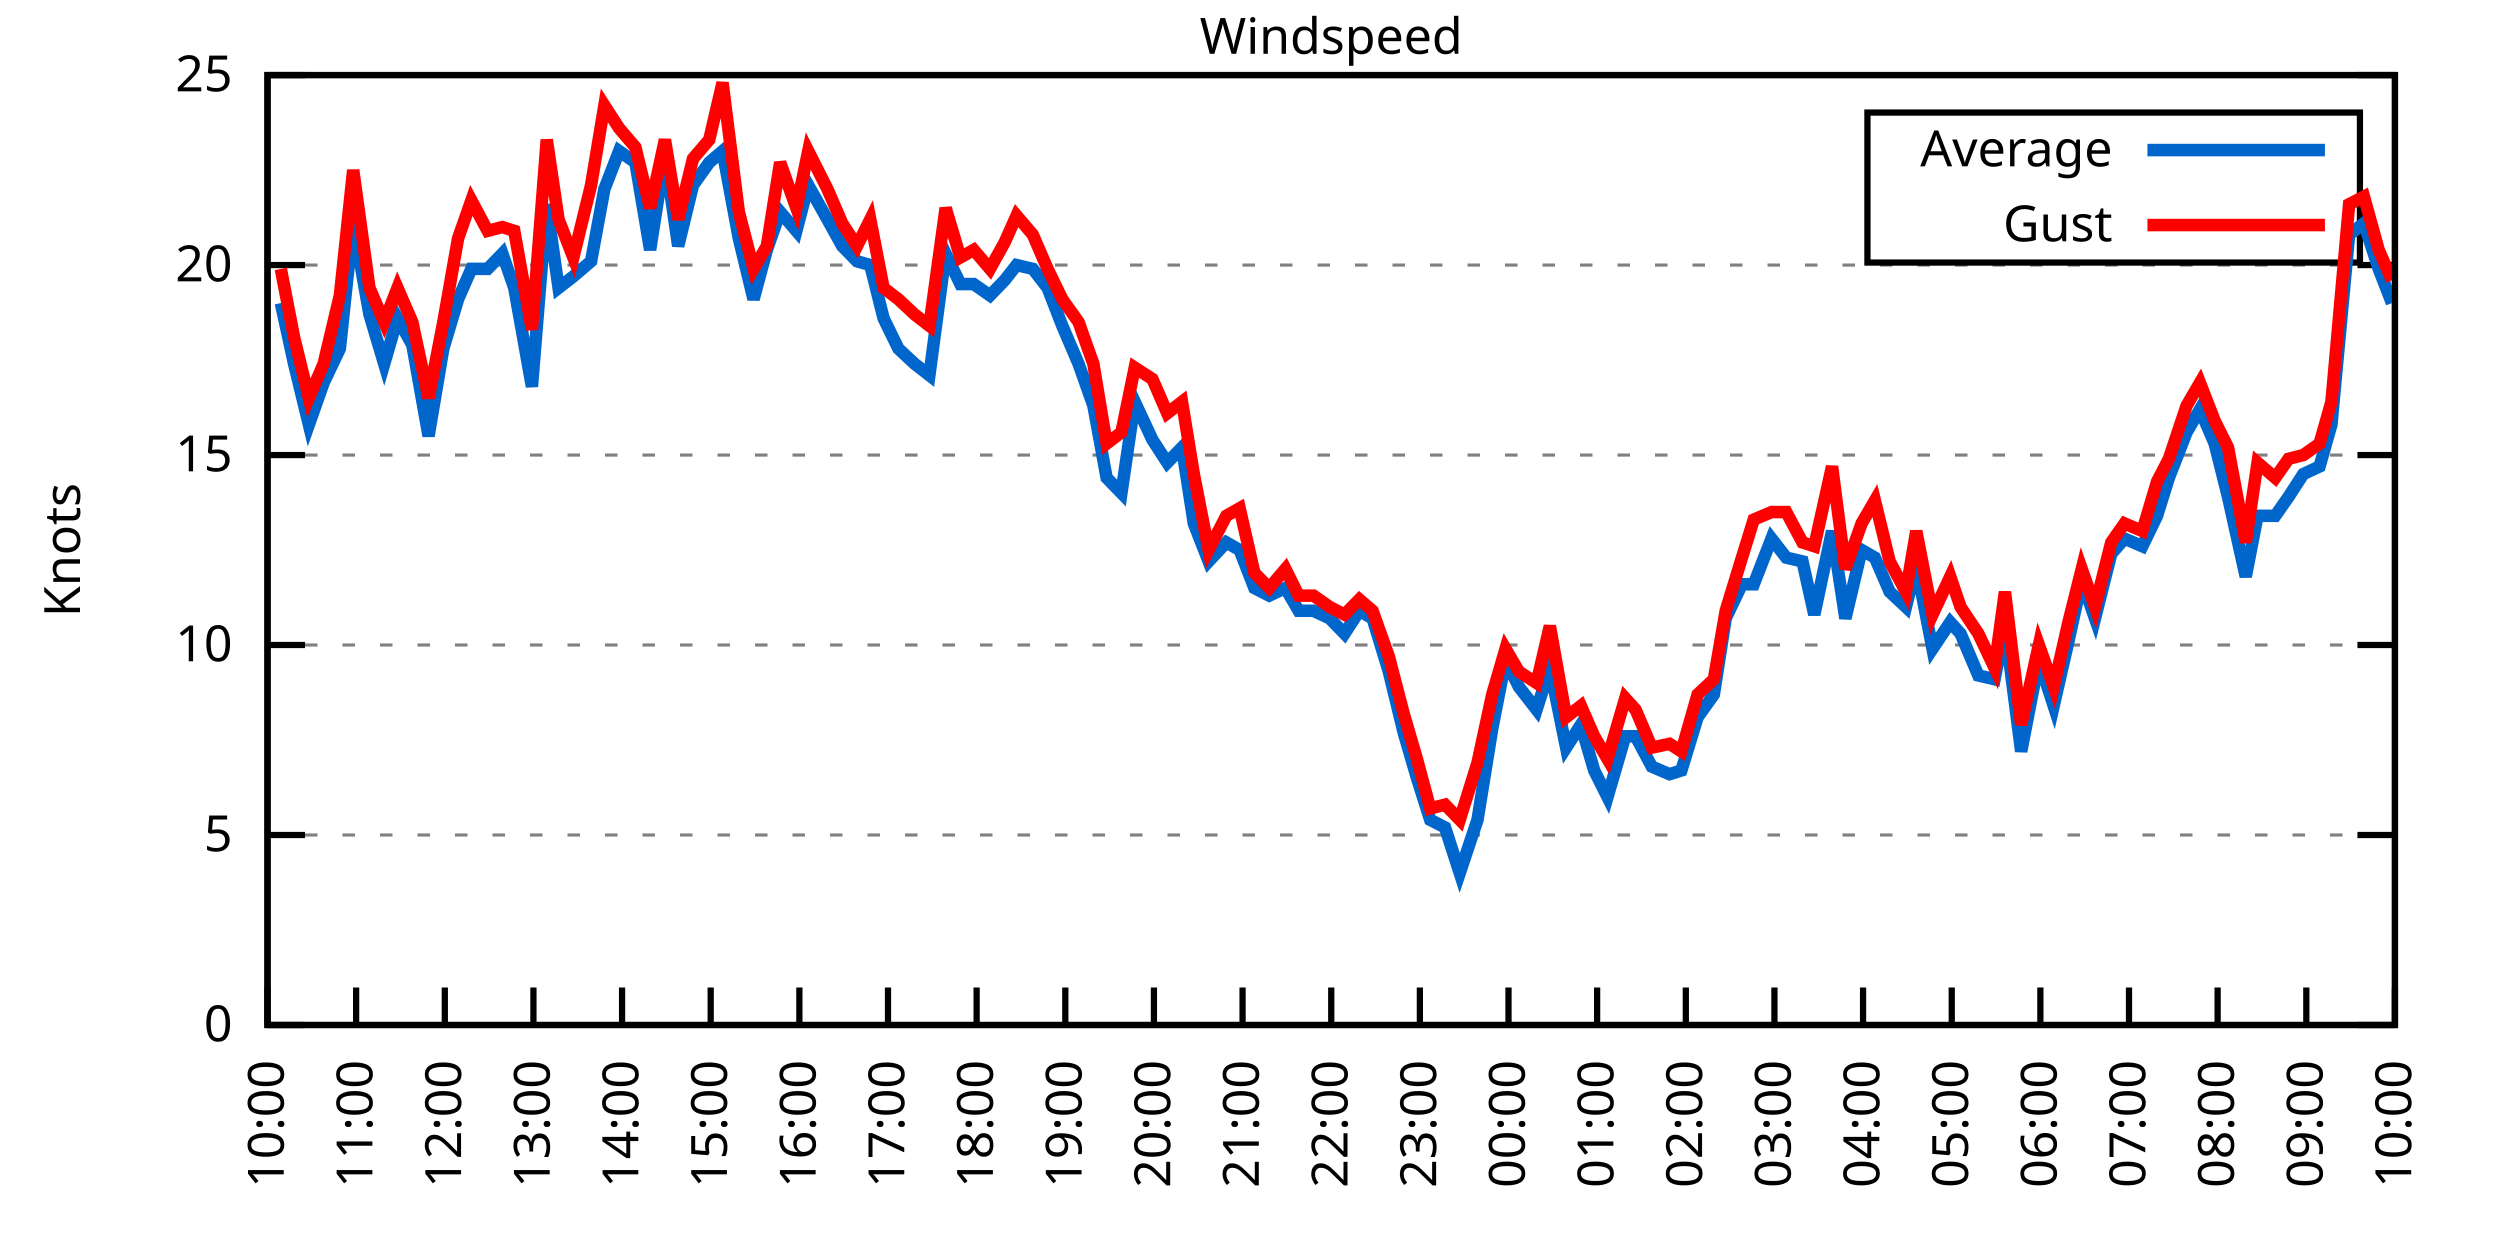
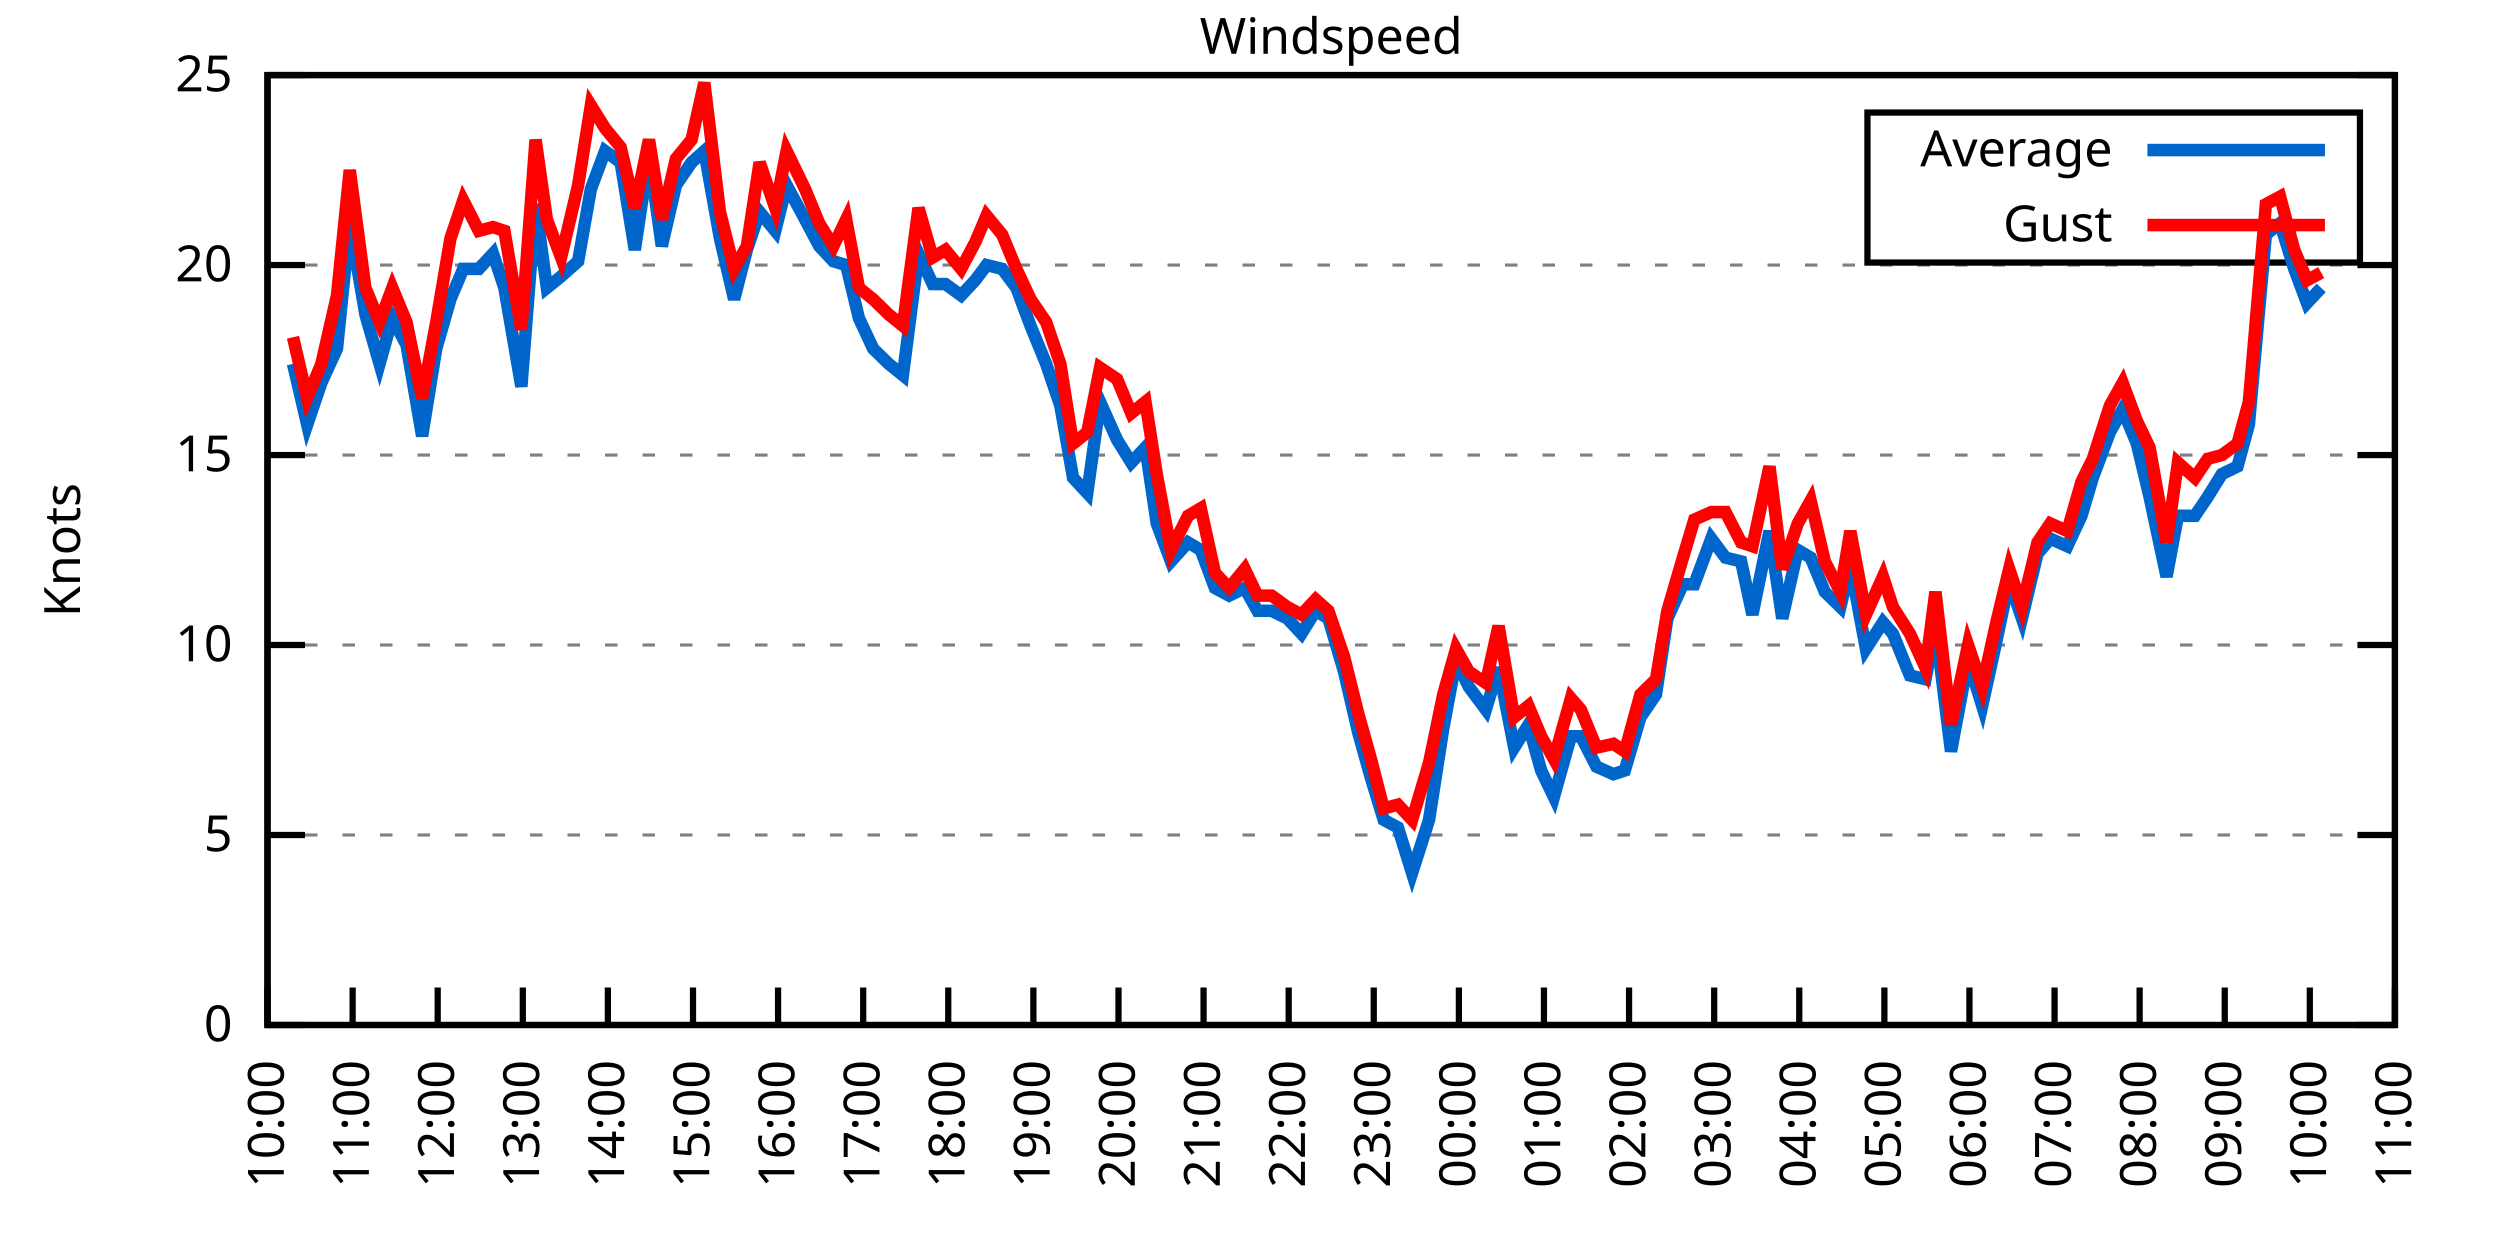
<svg xmlns="http://www.w3.org/2000/svg" xmlns:xlink="http://www.w3.org/1999/xlink" width="400" height="200" viewBox="0 0 400 200">
  <g id="gnuplot_canvas">
    <rect x="0" y="0" width="400" height="200" fill="none" />
    <defs>
      <circle id="gpDot" r="0.5" stroke-width="0.5" stroke="currentColor" />
      <path id="gpPt0" stroke-width="0.333" stroke="currentColor" d="M-1,0 h2 M0,-1 v2" />
      <path id="gpPt1" stroke-width="0.333" stroke="currentColor" d="M-1,-1 L1,1 M1,-1 L-1,1" />
      <path id="gpPt2" stroke-width="0.333" stroke="currentColor" d="M-1,0 L1,0 M0,-1 L0,1 M-1,-1 L1,1 M-1,1 L1,-1" />
      <rect id="gpPt3" stroke-width="0.333" stroke="currentColor" x="-1" y="-1" width="2" height="2" />
      <rect id="gpPt4" stroke-width="0.333" stroke="currentColor" fill="currentColor" x="-1" y="-1" width="2" height="2" />
      <circle id="gpPt5" stroke-width="0.333" stroke="currentColor" cx="0" cy="0" r="1" />
      <use xlink:href="#gpPt5" id="gpPt6" fill="currentColor" stroke="none" />
      <path id="gpPt7" stroke-width="0.333" stroke="currentColor" d="M0,-1.33 L-1.33,0.67 L1.33,0.67 z" />
      <use xlink:href="#gpPt7" id="gpPt8" fill="currentColor" stroke="none" />
      <use xlink:href="#gpPt7" id="gpPt9" stroke="currentColor" transform="rotate(180)" />
      <use xlink:href="#gpPt9" id="gpPt10" fill="currentColor" stroke="none" />
      <use xlink:href="#gpPt3" id="gpPt11" stroke="currentColor" transform="rotate(45)" />
      <use xlink:href="#gpPt11" id="gpPt12" fill="currentColor" stroke="none" />
      <path id="gpPt13" stroke-width="0.333" stroke="currentColor" d="M0,1.330 L1.265,0.411 L0.782,-1.067 L-0.782,-1.076 L-1.265,0.411 z" />
      <use xlink:href="#gpPt13" id="gpPt14" fill="currentColor" stroke="none" />
      <filter id="textbox" filterUnits="objectBoundingBox" x="0" y="0" height="1" width="1">
        <feFlood flood-color="white" flood-opacity="1" result="bgnd" />
        <feComposite in="SourceGraphic" in2="bgnd" operator="atop" />
      </filter>
      <filter id="greybox" filterUnits="objectBoundingBox" x="0" y="0" height="1" width="1">
        <feFlood flood-color="lightgrey" flood-opacity="1" result="grey" />
        <feComposite in="SourceGraphic" in2="grey" operator="atop" />
      </filter>
    </defs>
    <g fill="none" color="white" stroke="currentColor" stroke-width="1.00" stroke-linecap="butt" stroke-linejoin="miter">
</g>
    <g fill="none" color="black" stroke="currentColor" stroke-width="1.00" stroke-linecap="butt" stroke-linejoin="miter">
      <g stroke="none" shape-rendering="crispEdges">
        <polygon fill="rgb(255, 255, 255)" points="42.80,164.00 383.18,164.00 383.18,12.02 42.80,12.02 " />
      </g>
    </g>
    <g fill="none" color="black" stroke="currentColor" stroke-width="1.00" stroke-linecap="butt" stroke-linejoin="miter">
</g>
    <g fill="none" color="black" stroke="black" stroke-width="0.50" stroke-linecap="butt" stroke-linejoin="miter">
</g>
    <g fill="none" color="gray" stroke="currentColor" stroke-width="0.50" stroke-linecap="butt" stroke-linejoin="miter">
      <path stroke="gray" stroke-dasharray="2,4" class="gridline" d="M42.80,164.00 L383.19,164.00  " />
    </g>
    <g fill="none" color="gray" stroke="gray" stroke-width="1.00" stroke-linecap="butt" stroke-linejoin="miter">
</g>
    <g fill="none" color="black" stroke="currentColor" stroke-width="1.00" stroke-linecap="butt" stroke-linejoin="miter">
      <path stroke="black" d="M42.80,164.00 L48.80,164.00 M383.19,164.00 L377.19,164.00  " />
      <g transform="translate(37.20,166.60)" stroke="none" fill="black" font-family="Sans" font-size="8.00" text-anchor="end">
        <text>
          <tspan font-family="Sans"> 0</tspan>
        </text>
      </g>
    </g>
    <g fill="none" color="black" stroke="currentColor" stroke-width="1.00" stroke-linecap="butt" stroke-linejoin="miter">
</g>
    <g fill="none" color="black" stroke="black" stroke-width="0.50" stroke-linecap="butt" stroke-linejoin="miter">
</g>
    <g fill="none" color="gray" stroke="currentColor" stroke-width="0.50" stroke-linecap="butt" stroke-linejoin="miter">
      <path stroke="gray" stroke-dasharray="2,4" class="gridline" d="M42.80,133.60 L383.19,133.60  " />
    </g>
    <g fill="none" color="gray" stroke="gray" stroke-width="1.00" stroke-linecap="butt" stroke-linejoin="miter">
</g>
    <g fill="none" color="black" stroke="currentColor" stroke-width="1.00" stroke-linecap="butt" stroke-linejoin="miter">
      <path stroke="black" d="M42.80,133.60 L48.80,133.60 M383.19,133.60 L377.19,133.60  " />
      <g transform="translate(37.20,136.20)" stroke="none" fill="black" font-family="Sans" font-size="8.00" text-anchor="end">
        <text>
          <tspan font-family="Sans"> 5</tspan>
        </text>
      </g>
    </g>
    <g fill="none" color="black" stroke="currentColor" stroke-width="1.00" stroke-linecap="butt" stroke-linejoin="miter">
</g>
    <g fill="none" color="black" stroke="black" stroke-width="0.50" stroke-linecap="butt" stroke-linejoin="miter">
</g>
    <g fill="none" color="gray" stroke="currentColor" stroke-width="0.50" stroke-linecap="butt" stroke-linejoin="miter">
      <path stroke="gray" stroke-dasharray="2,4" class="gridline" d="M42.80,103.20 L383.19,103.20  " />
    </g>
    <g fill="none" color="gray" stroke="gray" stroke-width="1.00" stroke-linecap="butt" stroke-linejoin="miter">
</g>
    <g fill="none" color="black" stroke="currentColor" stroke-width="1.00" stroke-linecap="butt" stroke-linejoin="miter">
      <path stroke="black" d="M42.80,103.20 L48.80,103.20 M383.19,103.20 L377.19,103.20  " />
      <g transform="translate(37.20,105.80)" stroke="none" fill="black" font-family="Sans" font-size="8.00" text-anchor="end">
        <text>
          <tspan font-family="Sans"> 10</tspan>
        </text>
      </g>
    </g>
    <g fill="none" color="black" stroke="currentColor" stroke-width="1.00" stroke-linecap="butt" stroke-linejoin="miter">
</g>
    <g fill="none" color="black" stroke="black" stroke-width="0.50" stroke-linecap="butt" stroke-linejoin="miter">
</g>
    <g fill="none" color="gray" stroke="currentColor" stroke-width="0.50" stroke-linecap="butt" stroke-linejoin="miter">
      <path stroke="gray" stroke-dasharray="2,4" class="gridline" d="M42.80,72.81 L383.19,72.81  " />
    </g>
    <g fill="none" color="gray" stroke="gray" stroke-width="1.00" stroke-linecap="butt" stroke-linejoin="miter">
</g>
    <g fill="none" color="black" stroke="currentColor" stroke-width="1.00" stroke-linecap="butt" stroke-linejoin="miter">
      <path stroke="black" d="M42.80,72.81 L48.80,72.81 M383.19,72.81 L377.19,72.81  " />
      <g transform="translate(37.20,75.41)" stroke="none" fill="black" font-family="Sans" font-size="8.00" text-anchor="end">
        <text>
          <tspan font-family="Sans"> 15</tspan>
        </text>
      </g>
    </g>
    <g fill="none" color="black" stroke="currentColor" stroke-width="1.00" stroke-linecap="butt" stroke-linejoin="miter">
</g>
    <g fill="none" color="black" stroke="black" stroke-width="0.50" stroke-linecap="butt" stroke-linejoin="miter">
</g>
    <g fill="none" color="gray" stroke="currentColor" stroke-width="0.50" stroke-linecap="butt" stroke-linejoin="miter">
      <path stroke="gray" stroke-dasharray="2,4" class="gridline" d="M42.80,42.41 L383.19,42.41  " />
    </g>
    <g fill="none" color="gray" stroke="gray" stroke-width="1.00" stroke-linecap="butt" stroke-linejoin="miter">
</g>
    <g fill="none" color="black" stroke="currentColor" stroke-width="1.00" stroke-linecap="butt" stroke-linejoin="miter">
      <path stroke="black" d="M42.80,42.41 L48.80,42.41 M383.19,42.41 L377.19,42.41  " />
      <g transform="translate(37.20,45.01)" stroke="none" fill="black" font-family="Sans" font-size="8.00" text-anchor="end">
        <text>
          <tspan font-family="Sans"> 20</tspan>
        </text>
      </g>
    </g>
    <g fill="none" color="black" stroke="currentColor" stroke-width="1.00" stroke-linecap="butt" stroke-linejoin="miter">
</g>
    <g fill="none" color="black" stroke="black" stroke-width="0.50" stroke-linecap="butt" stroke-linejoin="miter">
</g>
    <g fill="none" color="gray" stroke="currentColor" stroke-width="0.50" stroke-linecap="butt" stroke-linejoin="miter">
      <path stroke="gray" stroke-dasharray="2,4" class="gridline" d="M42.80,12.01 L383.19,12.01  " />
    </g>
    <g fill="none" color="gray" stroke="gray" stroke-width="1.00" stroke-linecap="butt" stroke-linejoin="miter">
</g>
    <g fill="none" color="black" stroke="currentColor" stroke-width="1.00" stroke-linecap="butt" stroke-linejoin="miter">
      <path stroke="black" d="M42.80,12.01 L48.80,12.01 M383.19,12.01 L377.19,12.01  " />
      <g transform="translate(37.20,14.61)" stroke="none" fill="black" font-family="Sans" font-size="8.00" text-anchor="end">
        <text>
          <tspan font-family="Sans"> 25</tspan>
        </text>
      </g>
    </g>
    <g fill="none" color="black" stroke="currentColor" stroke-width="1.00" stroke-linecap="butt" stroke-linejoin="miter">
      <path stroke="black" d="M42.80,164.00 L42.80,158.00  " />
      <g transform="translate(45.40,169.60) rotate(270.00)" stroke="none" fill="black" font-family="Sans" font-size="8.00" text-anchor="end">
        <text>
          <tspan font-family="Sans">10:00</tspan>
        </text>
      </g>
    </g>
    <g fill="none" color="black" stroke="currentColor" stroke-width="1.00" stroke-linecap="butt" stroke-linejoin="miter">
-       <path stroke="black" d="M56.98,164.00 L56.98,158.00  " />
-       <g transform="translate(59.58,169.60) rotate(270.00)" stroke="none" fill="black" font-family="Sans" font-size="8.00" text-anchor="end">
+       <path stroke="black" d="M56.42,164.00 L56.42,158.00  " />
+       <g transform="translate(59.02,169.60) rotate(270.00)" stroke="none" fill="black" font-family="Sans" font-size="8.00" text-anchor="end">
        <text>
          <tspan font-family="Sans">11:00</tspan>
        </text>
      </g>
    </g>
    <g fill="none" color="black" stroke="currentColor" stroke-width="1.00" stroke-linecap="butt" stroke-linejoin="miter">
-       <path stroke="black" d="M71.17,164.00 L71.17,158.00  " />
-       <g transform="translate(73.77,169.60) rotate(270.00)" stroke="none" fill="black" font-family="Sans" font-size="8.00" text-anchor="end">
+       <path stroke="black" d="M70.03,164.00 L70.03,158.00  " />
+       <g transform="translate(72.63,169.60) rotate(270.00)" stroke="none" fill="black" font-family="Sans" font-size="8.00" text-anchor="end">
        <text>
          <tspan font-family="Sans">12:00</tspan>
        </text>
      </g>
    </g>
    <g fill="none" color="black" stroke="currentColor" stroke-width="1.00" stroke-linecap="butt" stroke-linejoin="miter">
-       <path stroke="black" d="M85.35,164.00 L85.35,158.00  " />
-       <g transform="translate(87.95,169.60) rotate(270.00)" stroke="none" fill="black" font-family="Sans" font-size="8.00" text-anchor="end">
+       <path stroke="black" d="M83.65,164.00 L83.65,158.00  " />
+       <g transform="translate(86.25,169.60) rotate(270.00)" stroke="none" fill="black" font-family="Sans" font-size="8.00" text-anchor="end">
        <text>
          <tspan font-family="Sans">13:00</tspan>
        </text>
      </g>
    </g>
    <g fill="none" color="black" stroke="currentColor" stroke-width="1.00" stroke-linecap="butt" stroke-linejoin="miter">
-       <path stroke="black" d="M99.53,164.00 L99.53,158.00  " />
-       <g transform="translate(102.13,169.60) rotate(270.00)" stroke="none" fill="black" font-family="Sans" font-size="8.00" text-anchor="end">
+       <path stroke="black" d="M97.26,164.00 L97.26,158.00  " />
+       <g transform="translate(99.86,169.60) rotate(270.00)" stroke="none" fill="black" font-family="Sans" font-size="8.00" text-anchor="end">
        <text>
          <tspan font-family="Sans">14:00</tspan>
        </text>
      </g>
    </g>
    <g fill="none" color="black" stroke="currentColor" stroke-width="1.00" stroke-linecap="butt" stroke-linejoin="miter">
-       <path stroke="black" d="M113.71,164.00 L113.71,158.00  " />
-       <g transform="translate(116.31,169.60) rotate(270.00)" stroke="none" fill="black" font-family="Sans" font-size="8.00" text-anchor="end">
+       <path stroke="black" d="M110.88,164.00 L110.88,158.00  " />
+       <g transform="translate(113.48,169.60) rotate(270.00)" stroke="none" fill="black" font-family="Sans" font-size="8.00" text-anchor="end">
        <text>
          <tspan font-family="Sans">15:00</tspan>
        </text>
      </g>
    </g>
    <g fill="none" color="black" stroke="currentColor" stroke-width="1.00" stroke-linecap="butt" stroke-linejoin="miter">
-       <path stroke="black" d="M127.90,164.00 L127.90,158.00  " />
-       <g transform="translate(130.50,169.60) rotate(270.00)" stroke="none" fill="black" font-family="Sans" font-size="8.00" text-anchor="end">
+       <path stroke="black" d="M124.49,164.00 L124.49,158.00  " />
+       <g transform="translate(127.09,169.60) rotate(270.00)" stroke="none" fill="black" font-family="Sans" font-size="8.00" text-anchor="end">
        <text>
          <tspan font-family="Sans">16:00</tspan>
        </text>
      </g>
    </g>
    <g fill="none" color="black" stroke="currentColor" stroke-width="1.00" stroke-linecap="butt" stroke-linejoin="miter">
-       <path stroke="black" d="M142.08,164.00 L142.08,158.00  " />
-       <g transform="translate(144.68,169.60) rotate(270.00)" stroke="none" fill="black" font-family="Sans" font-size="8.00" text-anchor="end">
+       <path stroke="black" d="M138.11,164.00 L138.11,158.00  " />
+       <g transform="translate(140.71,169.60) rotate(270.00)" stroke="none" fill="black" font-family="Sans" font-size="8.00" text-anchor="end">
        <text>
          <tspan font-family="Sans">17:00</tspan>
        </text>
      </g>
    </g>
    <g fill="none" color="black" stroke="currentColor" stroke-width="1.00" stroke-linecap="butt" stroke-linejoin="miter">
-       <path stroke="black" d="M156.26,164.00 L156.26,158.00  " />
-       <g transform="translate(158.86,169.60) rotate(270.00)" stroke="none" fill="black" font-family="Sans" font-size="8.00" text-anchor="end">
+       <path stroke="black" d="M151.72,164.00 L151.72,158.00  " />
+       <g transform="translate(154.32,169.60) rotate(270.00)" stroke="none" fill="black" font-family="Sans" font-size="8.00" text-anchor="end">
        <text>
          <tspan font-family="Sans">18:00</tspan>
        </text>
      </g>
    </g>
    <g fill="none" color="black" stroke="currentColor" stroke-width="1.00" stroke-linecap="butt" stroke-linejoin="miter">
-       <path stroke="black" d="M170.45,164.00 L170.45,158.00  " />
-       <g transform="translate(173.05,169.60) rotate(270.00)" stroke="none" fill="black" font-family="Sans" font-size="8.00" text-anchor="end">
+       <path stroke="black" d="M165.34,164.00 L165.34,158.00  " />
+       <g transform="translate(167.94,169.60) rotate(270.00)" stroke="none" fill="black" font-family="Sans" font-size="8.00" text-anchor="end">
        <text>
          <tspan font-family="Sans">19:00</tspan>
        </text>
      </g>
    </g>
    <g fill="none" color="black" stroke="currentColor" stroke-width="1.00" stroke-linecap="butt" stroke-linejoin="miter">
-       <path stroke="black" d="M184.63,164.00 L184.63,158.00  " />
-       <g transform="translate(187.23,169.60) rotate(270.00)" stroke="none" fill="black" font-family="Sans" font-size="8.00" text-anchor="end">
+       <path stroke="black" d="M178.96,164.00 L178.96,158.00  " />
+       <g transform="translate(181.56,169.60) rotate(270.00)" stroke="none" fill="black" font-family="Sans" font-size="8.00" text-anchor="end">
        <text>
          <tspan font-family="Sans">20:00</tspan>
        </text>
      </g>
    </g>
    <g fill="none" color="black" stroke="currentColor" stroke-width="1.00" stroke-linecap="butt" stroke-linejoin="miter">
-       <path stroke="black" d="M198.81,164.00 L198.81,158.00  " />
-       <g transform="translate(201.41,169.60) rotate(270.00)" stroke="none" fill="black" font-family="Sans" font-size="8.00" text-anchor="end">
+       <path stroke="black" d="M192.57,164.00 L192.57,158.00  " />
+       <g transform="translate(195.17,169.60) rotate(270.00)" stroke="none" fill="black" font-family="Sans" font-size="8.00" text-anchor="end">
        <text>
          <tspan font-family="Sans">21:00</tspan>
        </text>
      </g>
    </g>
    <g fill="none" color="black" stroke="currentColor" stroke-width="1.00" stroke-linecap="butt" stroke-linejoin="miter">
-       <path stroke="black" d="M213.00,164.00 L213.00,158.00  " />
-       <g transform="translate(215.60,169.60) rotate(270.00)" stroke="none" fill="black" font-family="Sans" font-size="8.00" text-anchor="end">
+       <path stroke="black" d="M206.19,164.00 L206.19,158.00  " />
+       <g transform="translate(208.79,169.60) rotate(270.00)" stroke="none" fill="black" font-family="Sans" font-size="8.00" text-anchor="end">
        <text>
          <tspan font-family="Sans">22:00</tspan>
        </text>
      </g>
    </g>
    <g fill="none" color="black" stroke="currentColor" stroke-width="1.00" stroke-linecap="butt" stroke-linejoin="miter">
-       <path stroke="black" d="M227.18,164.00 L227.18,158.00  " />
-       <g transform="translate(229.78,169.60) rotate(270.00)" stroke="none" fill="black" font-family="Sans" font-size="8.00" text-anchor="end">
+       <path stroke="black" d="M219.80,164.00 L219.80,158.00  " />
+       <g transform="translate(222.40,169.60) rotate(270.00)" stroke="none" fill="black" font-family="Sans" font-size="8.00" text-anchor="end">
        <text>
          <tspan font-family="Sans">23:00</tspan>
        </text>
      </g>
    </g>
    <g fill="none" color="black" stroke="currentColor" stroke-width="1.00" stroke-linecap="butt" stroke-linejoin="miter">
-       <path stroke="black" d="M241.36,164.00 L241.36,158.00  " />
-       <g transform="translate(243.96,169.60) rotate(270.00)" stroke="none" fill="black" font-family="Sans" font-size="8.00" text-anchor="end">
+       <path stroke="black" d="M233.42,164.00 L233.42,158.00  " />
+       <g transform="translate(236.02,169.60) rotate(270.00)" stroke="none" fill="black" font-family="Sans" font-size="8.00" text-anchor="end">
        <text>
          <tspan font-family="Sans">00:00</tspan>
        </text>
      </g>
    </g>
    <g fill="none" color="black" stroke="currentColor" stroke-width="1.00" stroke-linecap="butt" stroke-linejoin="miter">
-       <path stroke="black" d="M255.54,164.00 L255.54,158.00  " />
-       <g transform="translate(258.14,169.60) rotate(270.00)" stroke="none" fill="black" font-family="Sans" font-size="8.00" text-anchor="end">
+       <path stroke="black" d="M247.03,164.00 L247.03,158.00  " />
+       <g transform="translate(249.63,169.60) rotate(270.00)" stroke="none" fill="black" font-family="Sans" font-size="8.00" text-anchor="end">
        <text>
          <tspan font-family="Sans">01:00</tspan>
        </text>
      </g>
    </g>
    <g fill="none" color="black" stroke="currentColor" stroke-width="1.00" stroke-linecap="butt" stroke-linejoin="miter">
-       <path stroke="black" d="M269.73,164.00 L269.73,158.00  " />
-       <g transform="translate(272.33,169.60) rotate(270.00)" stroke="none" fill="black" font-family="Sans" font-size="8.00" text-anchor="end">
+       <path stroke="black" d="M260.65,164.00 L260.65,158.00  " />
+       <g transform="translate(263.25,169.60) rotate(270.00)" stroke="none" fill="black" font-family="Sans" font-size="8.00" text-anchor="end">
        <text>
          <tspan font-family="Sans">02:00</tspan>
        </text>
      </g>
    </g>
    <g fill="none" color="black" stroke="currentColor" stroke-width="1.00" stroke-linecap="butt" stroke-linejoin="miter">
-       <path stroke="black" d="M283.91,164.00 L283.91,158.00  " />
-       <g transform="translate(286.51,169.60) rotate(270.00)" stroke="none" fill="black" font-family="Sans" font-size="8.00" text-anchor="end">
+       <path stroke="black" d="M274.27,164.00 L274.27,158.00  " />
+       <g transform="translate(276.87,169.60) rotate(270.00)" stroke="none" fill="black" font-family="Sans" font-size="8.00" text-anchor="end">
        <text>
          <tspan font-family="Sans">03:00</tspan>
        </text>
      </g>
    </g>
    <g fill="none" color="black" stroke="currentColor" stroke-width="1.00" stroke-linecap="butt" stroke-linejoin="miter">
-       <path stroke="black" d="M298.09,164.00 L298.09,158.00  " />
-       <g transform="translate(300.69,169.60) rotate(270.00)" stroke="none" fill="black" font-family="Sans" font-size="8.00" text-anchor="end">
+       <path stroke="black" d="M287.88,164.00 L287.88,158.00  " />
+       <g transform="translate(290.48,169.60) rotate(270.00)" stroke="none" fill="black" font-family="Sans" font-size="8.00" text-anchor="end">
        <text>
          <tspan font-family="Sans">04:00</tspan>
        </text>
      </g>
    </g>
    <g fill="none" color="black" stroke="currentColor" stroke-width="1.00" stroke-linecap="butt" stroke-linejoin="miter">
-       <path stroke="black" d="M312.28,164.00 L312.28,158.00  " />
-       <g transform="translate(314.88,169.60) rotate(270.00)" stroke="none" fill="black" font-family="Sans" font-size="8.00" text-anchor="end">
+       <path stroke="black" d="M301.50,164.00 L301.50,158.00  " />
+       <g transform="translate(304.10,169.60) rotate(270.00)" stroke="none" fill="black" font-family="Sans" font-size="8.00" text-anchor="end">
        <text>
          <tspan font-family="Sans">05:00</tspan>
        </text>
      </g>
    </g>
    <g fill="none" color="black" stroke="currentColor" stroke-width="1.00" stroke-linecap="butt" stroke-linejoin="miter">
-       <path stroke="black" d="M326.46,164.00 L326.46,158.00  " />
-       <g transform="translate(329.06,169.60) rotate(270.00)" stroke="none" fill="black" font-family="Sans" font-size="8.00" text-anchor="end">
+       <path stroke="black" d="M315.11,164.00 L315.11,158.00  " />
+       <g transform="translate(317.71,169.60) rotate(270.00)" stroke="none" fill="black" font-family="Sans" font-size="8.00" text-anchor="end">
        <text>
          <tspan font-family="Sans">06:00</tspan>
        </text>
      </g>
    </g>
    <g fill="none" color="black" stroke="currentColor" stroke-width="1.00" stroke-linecap="butt" stroke-linejoin="miter">
-       <path stroke="black" d="M340.64,164.00 L340.64,158.00  " />
-       <g transform="translate(343.24,169.60) rotate(270.00)" stroke="none" fill="black" font-family="Sans" font-size="8.00" text-anchor="end">
+       <path stroke="black" d="M328.73,164.00 L328.73,158.00  " />
+       <g transform="translate(331.33,169.60) rotate(270.00)" stroke="none" fill="black" font-family="Sans" font-size="8.00" text-anchor="end">
        <text>
          <tspan font-family="Sans">07:00</tspan>
        </text>
      </g>
    </g>
    <g fill="none" color="black" stroke="currentColor" stroke-width="1.00" stroke-linecap="butt" stroke-linejoin="miter">
-       <path stroke="black" d="M354.82,164.00 L354.82,158.00  " />
-       <g transform="translate(357.42,169.60) rotate(270.00)" stroke="none" fill="black" font-family="Sans" font-size="8.00" text-anchor="end">
+       <path stroke="black" d="M342.34,164.00 L342.34,158.00  " />
+       <g transform="translate(344.94,169.60) rotate(270.00)" stroke="none" fill="black" font-family="Sans" font-size="8.00" text-anchor="end">
        <text>
          <tspan font-family="Sans">08:00</tspan>
        </text>
      </g>
    </g>
    <g fill="none" color="black" stroke="currentColor" stroke-width="1.00" stroke-linecap="butt" stroke-linejoin="miter">
-       <path stroke="black" d="M369.01,164.00 L369.01,158.00  " />
-       <g transform="translate(371.61,169.60) rotate(270.00)" stroke="none" fill="black" font-family="Sans" font-size="8.00" text-anchor="end">
+       <path stroke="black" d="M355.96,164.00 L355.96,158.00  " />
+       <g transform="translate(358.56,169.60) rotate(270.00)" stroke="none" fill="black" font-family="Sans" font-size="8.00" text-anchor="end">
        <text>
          <tspan font-family="Sans">09:00</tspan>
+         </text>
+       </g>
+     </g>
+     <g fill="none" color="black" stroke="currentColor" stroke-width="1.00" stroke-linecap="butt" stroke-linejoin="miter">
+       <path stroke="black" d="M369.57,164.00 L369.57,158.00  " />
+       <g transform="translate(372.17,169.60) rotate(270.00)" stroke="none" fill="black" font-family="Sans" font-size="8.00" text-anchor="end">
+         <text>
+           <tspan font-family="Sans">10:00</tspan>
        </text>
      </g>
    </g>
    <g fill="none" color="black" stroke="currentColor" stroke-width="1.00" stroke-linecap="butt" stroke-linejoin="miter">
      <path stroke="black" d="M383.19,164.00 L383.19,158.00  " />
      <g transform="translate(385.79,169.60) rotate(270.00)" stroke="none" fill="black" font-family="Sans" font-size="8.00" text-anchor="end">
        <text>
-           <tspan font-family="Sans">10:00</tspan>
+           <tspan font-family="Sans">11:00</tspan>
        </text>
      </g>
    </g>
    <g fill="none" color="black" stroke="currentColor" stroke-width="1.00" stroke-linecap="butt" stroke-linejoin="miter">
</g>
    <g fill="none" color="black" stroke="currentColor" stroke-width="1.00" stroke-linecap="butt" stroke-linejoin="miter">
      <path stroke="black" d="M42.80,12.01 L42.80,164.00 L383.19,164.00 L383.19,12.01 L42.80,12.01 Z  " />
    </g>
    <g fill="none" color="black" stroke="currentColor" stroke-width="1.00" stroke-linecap="butt" stroke-linejoin="miter">
</g>
    <g fill="none" color="black" stroke="currentColor" stroke-width="1.00" stroke-linecap="butt" stroke-linejoin="miter">
      <path stroke="black" d="M298.79,42.01 L298.79,18.01 L377.59,18.01 L377.59,42.01 L298.79,42.01 Z  " />
    </g>
    <g id="Windspeed_plot_1">
      <g fill="none" color="white" stroke="black" stroke-width="2.00" stroke-linecap="butt" stroke-linejoin="miter">
</g>
      <g fill="none" color="black" stroke="currentColor" stroke-width="2.00" stroke-linecap="butt" stroke-linejoin="miter">
        <g transform="translate(337.99,26.61)" stroke="none" fill="black" font-family="Sans" font-size="8.00" text-anchor="end">
          <text>
            <tspan font-family="Sans">Average</tspan>
          </text>
        </g>
      </g>
      <g fill="none" color="black" stroke="currentColor" stroke-width="2.00" stroke-linecap="butt" stroke-linejoin="miter">
-         <path stroke="rgb(  0, 102, 204)" d="M343.59,24.01 L371.99,24.01 M44.93,48.49 L47.05,58.21 L49.42,67.94 L51.78,61.25 L54.38,55.78 L56.51,35.72   L59.11,50.31 L61.47,58.21 L63.60,50.92 L65.97,55.18 L68.57,69.77 L70.93,55.78 L73.29,47.88 L75.42,43.02   L78.02,43.02 L80.38,40.58 L82.28,46.06 L85.11,61.86 L87.48,32.68 L89.37,46.06 L91.73,44.23 L94.57,41.80   L96.70,30.25 L99.06,24.17 L101.66,25.99 L104.02,39.98 L106.39,24.78 L108.51,39.37 L110.88,29.64 L113.48,25.99   L115.61,24.17 L118.21,38.15 L120.57,47.88 L122.70,39.98 L124.82,33.90 L127.42,36.94 L129.32,29.64 L132.39,35.11   L134.75,39.37 L137.12,41.80 L139.24,42.41 L141.37,50.92 L143.74,55.78 L146.34,58.21 L148.70,60.04 L151.30,40.58   L153.66,45.45 L155.79,45.45 L158.39,47.27 L160.75,44.84 L162.65,42.41 L165.25,43.02 L167.61,46.06 L169.97,52.14   L172.57,58.21 L174.94,64.90 L177.06,76.45 L179.43,78.89 L181.56,64.29 L184.39,70.37 L186.76,74.02 L189.12,71.59   L191.01,83.75 L193.38,89.83 L196.21,86.79 L198.34,88.00 L200.70,94.08 L203.07,95.30 L205.67,94.08 L207.79,97.73   L210.16,97.73 L212.76,98.95 L215.12,101.38 L217.49,97.73 L219.61,98.95 L222.21,107.46 L224.58,117.19 L226.71,124.48   L228.83,131.17 L231.20,132.39 L233.56,139.68 L236.40,131.17 L238.76,116.58 L240.89,105.64 L243.02,109.89 L245.85,113.54   L247.98,106.85 L250.58,119.62 L252.94,115.97 L255.07,123.27 L257.20,127.52 L260.04,117.80 L261.69,117.80 L264.29,122.66   L267.13,123.87 L269.02,123.27 L271.62,114.76 L274.22,111.11 L276.11,98.95 L278.71,93.48 L280.60,93.48 L283.44,86.18   L285.80,89.22 L288.40,89.83 L290.29,98.34 L293.13,84.97 L295.26,98.95 L297.86,88.00 L299.98,89.22 L302.35,94.69   L304.95,97.12 L306.60,90.44 L309.20,103.81 L312.04,99.56 L313.69,101.38 L316.53,108.07 L319.13,108.68 L320.79,100.16   L323.39,120.23 L326.22,105.64 L328.59,112.93 L330.95,102.60 L333.08,92.87 L335.20,98.95 L337.80,88.61 L339.93,86.18   L342.77,87.40 L345.13,82.53 L347.02,76.45 L349.86,69.16 L351.99,65.51 L354.35,70.98 L356.48,79.49 L359.32,92.26   L361.21,82.53 L364.04,82.53 L366.17,79.49 L368.53,75.85 L371.13,74.63 L373.03,67.94 L375.86,37.54 L378.23,35.72   L380.59,43.02 L382.72,48.49  " />
+         <path stroke="rgb(  0, 102, 204)" d="M343.59,24.01 L371.99,24.01 M46.88,58.21 L49.15,67.94 L51.42,61.25 L53.92,55.78 L55.96,35.72 L58.46,50.31   L60.73,58.21 L62.77,50.92 L65.04,55.18 L67.54,69.77 L69.80,55.78 L72.07,47.88 L74.12,43.02 L76.61,43.02   L78.88,40.58 L80.70,46.06 L83.42,61.86 L85.69,32.68 L87.50,46.06 L89.77,44.23 L92.50,41.80 L94.54,30.25   L96.81,24.17 L99.30,25.99 L101.57,39.98 L103.84,24.78 L105.89,39.37 L108.15,29.64 L110.65,25.99 L112.69,24.17   L115.19,38.15 L117.46,47.88 L119.50,39.98 L121.54,33.90 L124.04,36.94 L125.86,29.64 L128.81,35.11 L131.07,39.37   L133.34,41.80 L135.39,42.41 L137.43,50.92 L139.70,55.78 L142.19,58.21 L144.46,60.04 L146.96,40.58 L149.23,45.45   L151.27,45.45 L153.77,47.27 L156.04,44.84 L157.85,42.41 L160.35,43.02 L162.62,46.06 L164.89,52.14 L167.38,58.21   L169.65,64.90 L171.69,76.45 L173.96,78.89 L176.01,64.29 L178.73,70.37 L181.00,74.02 L183.27,71.59 L185.08,83.75   L187.35,89.83 L190.08,86.79 L192.12,88.00 L194.39,94.08 L196.66,95.30 L199.15,94.08 L201.19,97.73 L203.46,97.73   L205.96,98.95 L208.23,101.38 L210.50,97.73 L212.54,98.95 L215.04,107.46 L217.31,117.19 L219.35,124.48 L221.39,131.17   L223.66,132.39 L225.93,139.68 L228.65,131.17 L230.92,116.58 L232.96,105.64 L235.01,109.89 L237.73,113.54 L239.77,106.85   L242.27,119.62 L244.54,115.97 L246.58,123.27 L248.62,127.52 L251.35,117.80 L252.93,117.80 L255.43,122.66 L258.15,123.87   L259.97,123.27 L262.47,114.76 L264.96,111.11 L266.78,98.95 L269.27,93.48 L271.09,93.48 L273.81,86.18 L276.08,89.22   L278.58,89.83 L280.39,98.34 L283.12,84.97 L285.16,98.95 L287.65,88.00 L289.70,89.22 L291.97,94.69 L294.46,97.12   L296.05,90.44 L298.55,103.81 L301.27,99.56 L302.86,101.38 L305.58,108.07 L308.08,108.68 L309.67,100.16 L312.16,120.23   L314.89,105.64 L317.15,112.93 L319.42,102.60 L321.47,92.87 L323.51,98.95 L326.00,88.61 L328.05,86.18 L330.77,87.40   L333.04,82.53 L334.85,76.45 L337.58,69.16 L339.62,65.51 L341.89,70.98 L343.93,79.49 L346.65,92.26 L348.47,82.53   L351.19,82.53 L353.24,79.49 L355.50,75.85 L358.00,74.63 L359.82,67.94 L362.54,37.54 L364.81,35.72 L367.08,43.02   L369.12,48.49 L371.39,46.06  " />
      </g>
    </g>
    <g id="Windspeed_plot_2">
      <g fill="none" color="black" stroke="currentColor" stroke-width="2.00" stroke-linecap="butt" stroke-linejoin="miter">
        <g transform="translate(337.99,38.61)" stroke="none" fill="black" font-family="Sans" font-size="8.00" text-anchor="end">
          <text>
            <tspan font-family="Sans">Gust</tspan>
          </text>
        </g>
      </g>
      <g fill="none" color="black" stroke="currentColor" stroke-width="2.00" stroke-linecap="butt" stroke-linejoin="miter">
-         <path stroke="rgb(255,   0,   0)" d="M343.59,36.01 L371.99,36.01 M44.93,43.02 L47.05,53.96 L49.42,63.69 L51.78,58.21 L54.38,47.27 L56.51,27.21   L59.11,46.06 L61.47,51.53 L63.60,46.06 L65.97,51.53 L68.57,63.69 L70.93,51.53 L73.29,38.15 L75.42,32.07   L78.02,36.94 L80.38,36.33 L82.28,36.94 L85.11,52.74 L87.48,22.35 L89.37,35.11 L91.73,41.19 L94.57,29.64   L96.70,16.87 L99.06,20.52 L101.66,23.56 L104.02,33.29 L106.39,22.35 L108.51,35.11 L110.88,25.39 L113.48,22.35   L115.61,13.23 L118.21,33.90 L120.57,43.02 L122.70,39.37 L124.82,25.99 L127.42,33.29 L129.32,24.17 L132.39,30.25   L134.75,35.72 L137.12,39.37 L139.24,35.11 L141.37,46.06 L143.74,47.88 L146.34,50.31 L148.70,52.14 L151.30,33.29   L153.66,41.19 L155.79,39.98 L158.39,43.02 L160.75,38.76 L162.65,34.50 L165.25,37.54 L167.61,43.02 L169.97,47.88   L172.57,51.53 L174.94,58.21 L177.06,70.98 L179.43,69.16 L181.56,58.82 L184.39,60.65 L186.76,66.12 L189.12,64.29   L191.01,75.85 L193.38,88.00 L196.21,82.53 L198.34,81.32 L200.70,91.65 L203.07,94.08 L205.67,91.04 L207.79,95.30   L210.16,95.30 L212.76,97.12 L215.12,98.34 L217.49,95.91 L219.61,97.73 L222.21,105.03 L224.58,114.15 L226.71,121.44   L228.83,129.35 L231.20,128.74 L233.56,131.17 L236.40,122.05 L238.76,111.11 L240.89,103.81 L243.02,107.46 L245.85,109.28   L247.98,100.16 L250.58,114.76 L252.94,112.93 L255.07,117.80 L257.20,121.44 L260.04,111.72 L261.69,113.54 L264.29,119.62   L267.13,119.01 L269.02,120.23 L271.62,111.11 L274.22,108.68 L276.11,97.73 L278.71,89.22 L280.60,83.14 L283.44,81.93   L285.80,81.93 L288.40,86.79 L290.29,87.40 L293.13,74.63 L295.26,91.04 L297.86,83.75 L299.98,80.10 L302.35,89.83   L304.95,94.69 L306.60,84.97 L309.20,98.34 L312.04,92.26 L313.69,97.12 L316.53,101.38 L319.13,106.85 L320.79,94.69   L323.39,115.97 L326.22,103.20 L328.59,109.89 L330.95,99.56 L333.08,91.04 L335.20,97.12 L337.80,86.79 L339.93,83.75   L342.77,84.97 L345.13,77.06 L347.02,73.41 L349.86,64.90 L351.99,61.25 L354.35,67.33 L356.48,71.59 L359.32,86.79   L361.21,74.02 L364.04,76.45 L366.17,73.41 L368.53,72.81 L371.13,70.98 L373.03,64.29 L375.86,32.68 L378.23,31.46   L380.59,39.98 L382.72,44.84  " />
+         <path stroke="rgb(255,   0,   0)" d="M343.59,36.01 L371.99,36.01 M46.88,53.96 L49.15,63.69 L51.42,58.21 L53.92,47.27 L55.96,27.21 L58.46,46.06   L60.73,51.53 L62.77,46.06 L65.04,51.53 L67.54,63.69 L69.80,51.53 L72.07,38.15 L74.12,32.07 L76.61,36.94   L78.88,36.33 L80.70,36.94 L83.42,52.74 L85.69,22.35 L87.50,35.11 L89.77,41.19 L92.50,29.64 L94.54,16.87   L96.81,20.52 L99.30,23.56 L101.57,33.29 L103.84,22.35 L105.89,35.11 L108.15,25.39 L110.65,22.35 L112.69,13.23   L115.19,33.90 L117.46,43.02 L119.50,39.37 L121.54,25.99 L124.04,33.29 L125.86,24.17 L128.81,30.25 L131.07,35.72   L133.34,39.37 L135.39,35.11 L137.43,46.06 L139.70,47.88 L142.19,50.31 L144.46,52.14 L146.96,33.29 L149.23,41.19   L151.27,39.98 L153.77,43.02 L156.04,38.76 L157.85,34.50 L160.35,37.54 L162.62,43.02 L164.89,47.88 L167.38,51.53   L169.65,58.21 L171.69,70.98 L173.96,69.16 L176.01,58.82 L178.73,60.65 L181.00,66.12 L183.27,64.29 L185.08,75.85   L187.35,88.00 L190.08,82.53 L192.12,81.32 L194.39,91.65 L196.66,94.08 L199.15,91.04 L201.19,95.30 L203.46,95.30   L205.96,97.12 L208.23,98.34 L210.50,95.91 L212.54,97.73 L215.04,105.03 L217.31,114.15 L219.35,121.44 L221.39,129.35   L223.66,128.74 L225.93,131.17 L228.65,122.05 L230.92,111.11 L232.96,103.81 L235.01,107.46 L237.73,109.28 L239.77,100.16   L242.27,114.76 L244.54,112.93 L246.58,117.80 L248.62,121.44 L251.35,111.72 L252.93,113.54 L255.43,119.62 L258.15,119.01   L259.97,120.23 L262.47,111.11 L264.96,108.68 L266.78,97.73 L269.27,89.22 L271.09,83.14 L273.81,81.93 L276.08,81.93   L278.58,86.79 L280.39,87.40 L283.12,74.63 L285.16,91.04 L287.65,83.75 L289.70,80.10 L291.97,89.83 L294.46,94.69   L296.05,84.97 L298.55,98.34 L301.27,92.26 L302.86,97.12 L305.58,101.38 L308.08,106.85 L309.67,94.69 L312.16,115.97   L314.89,103.20 L317.15,109.89 L319.42,99.56 L321.47,91.04 L323.51,97.12 L326.00,86.79 L328.05,83.75 L330.77,84.97   L333.04,77.06 L334.85,73.41 L337.58,64.90 L339.62,61.25 L341.89,67.33 L343.93,71.59 L346.65,86.79 L348.47,74.02   L351.19,76.45 L353.24,73.41 L355.50,72.81 L358.00,70.98 L359.82,64.29 L362.54,32.68 L364.81,31.46 L367.08,39.98   L369.12,44.84 L371.39,43.62  " />
      </g>
    </g>
    <g fill="none" color="black" stroke="currentColor" stroke-width="2.00" stroke-linecap="butt" stroke-linejoin="miter">
</g>
    <g fill="none" color="black" stroke="black" stroke-width="1.00" stroke-linecap="butt" stroke-linejoin="miter">
</g>
    <g fill="none" color="black" stroke="currentColor" stroke-width="1.00" stroke-linecap="butt" stroke-linejoin="miter">
      <path stroke="black" d="M42.80,12.01 L42.80,164.00 L383.19,164.00 L383.19,12.01 L42.80,12.01 Z  " />
      <g transform="translate(12.80,88.01) rotate(270.00)" stroke="none" fill="black" font-family="Sans" font-size="8.00" text-anchor="middle">
        <text>
          <tspan font-family="Sans">Knots</tspan>
        </text>
      </g>
    </g>
    <g fill="none" color="black" stroke="currentColor" stroke-width="1.00" stroke-linecap="butt" stroke-linejoin="miter">
</g>
    <g fill="none" color="black" stroke="currentColor" stroke-width="1.00" stroke-linecap="butt" stroke-linejoin="miter">
      <g transform="translate(212.99,8.61)" stroke="none" fill="black" font-family="Sans" font-size="8.00" text-anchor="middle">
        <text>
          <tspan font-family="Sans">Windspeed</tspan>
        </text>
      </g>
    </g>
    <g fill="none" color="black" stroke="currentColor" stroke-width="1.00" stroke-linecap="butt" stroke-linejoin="miter">
</g>
  </g>
</svg>
